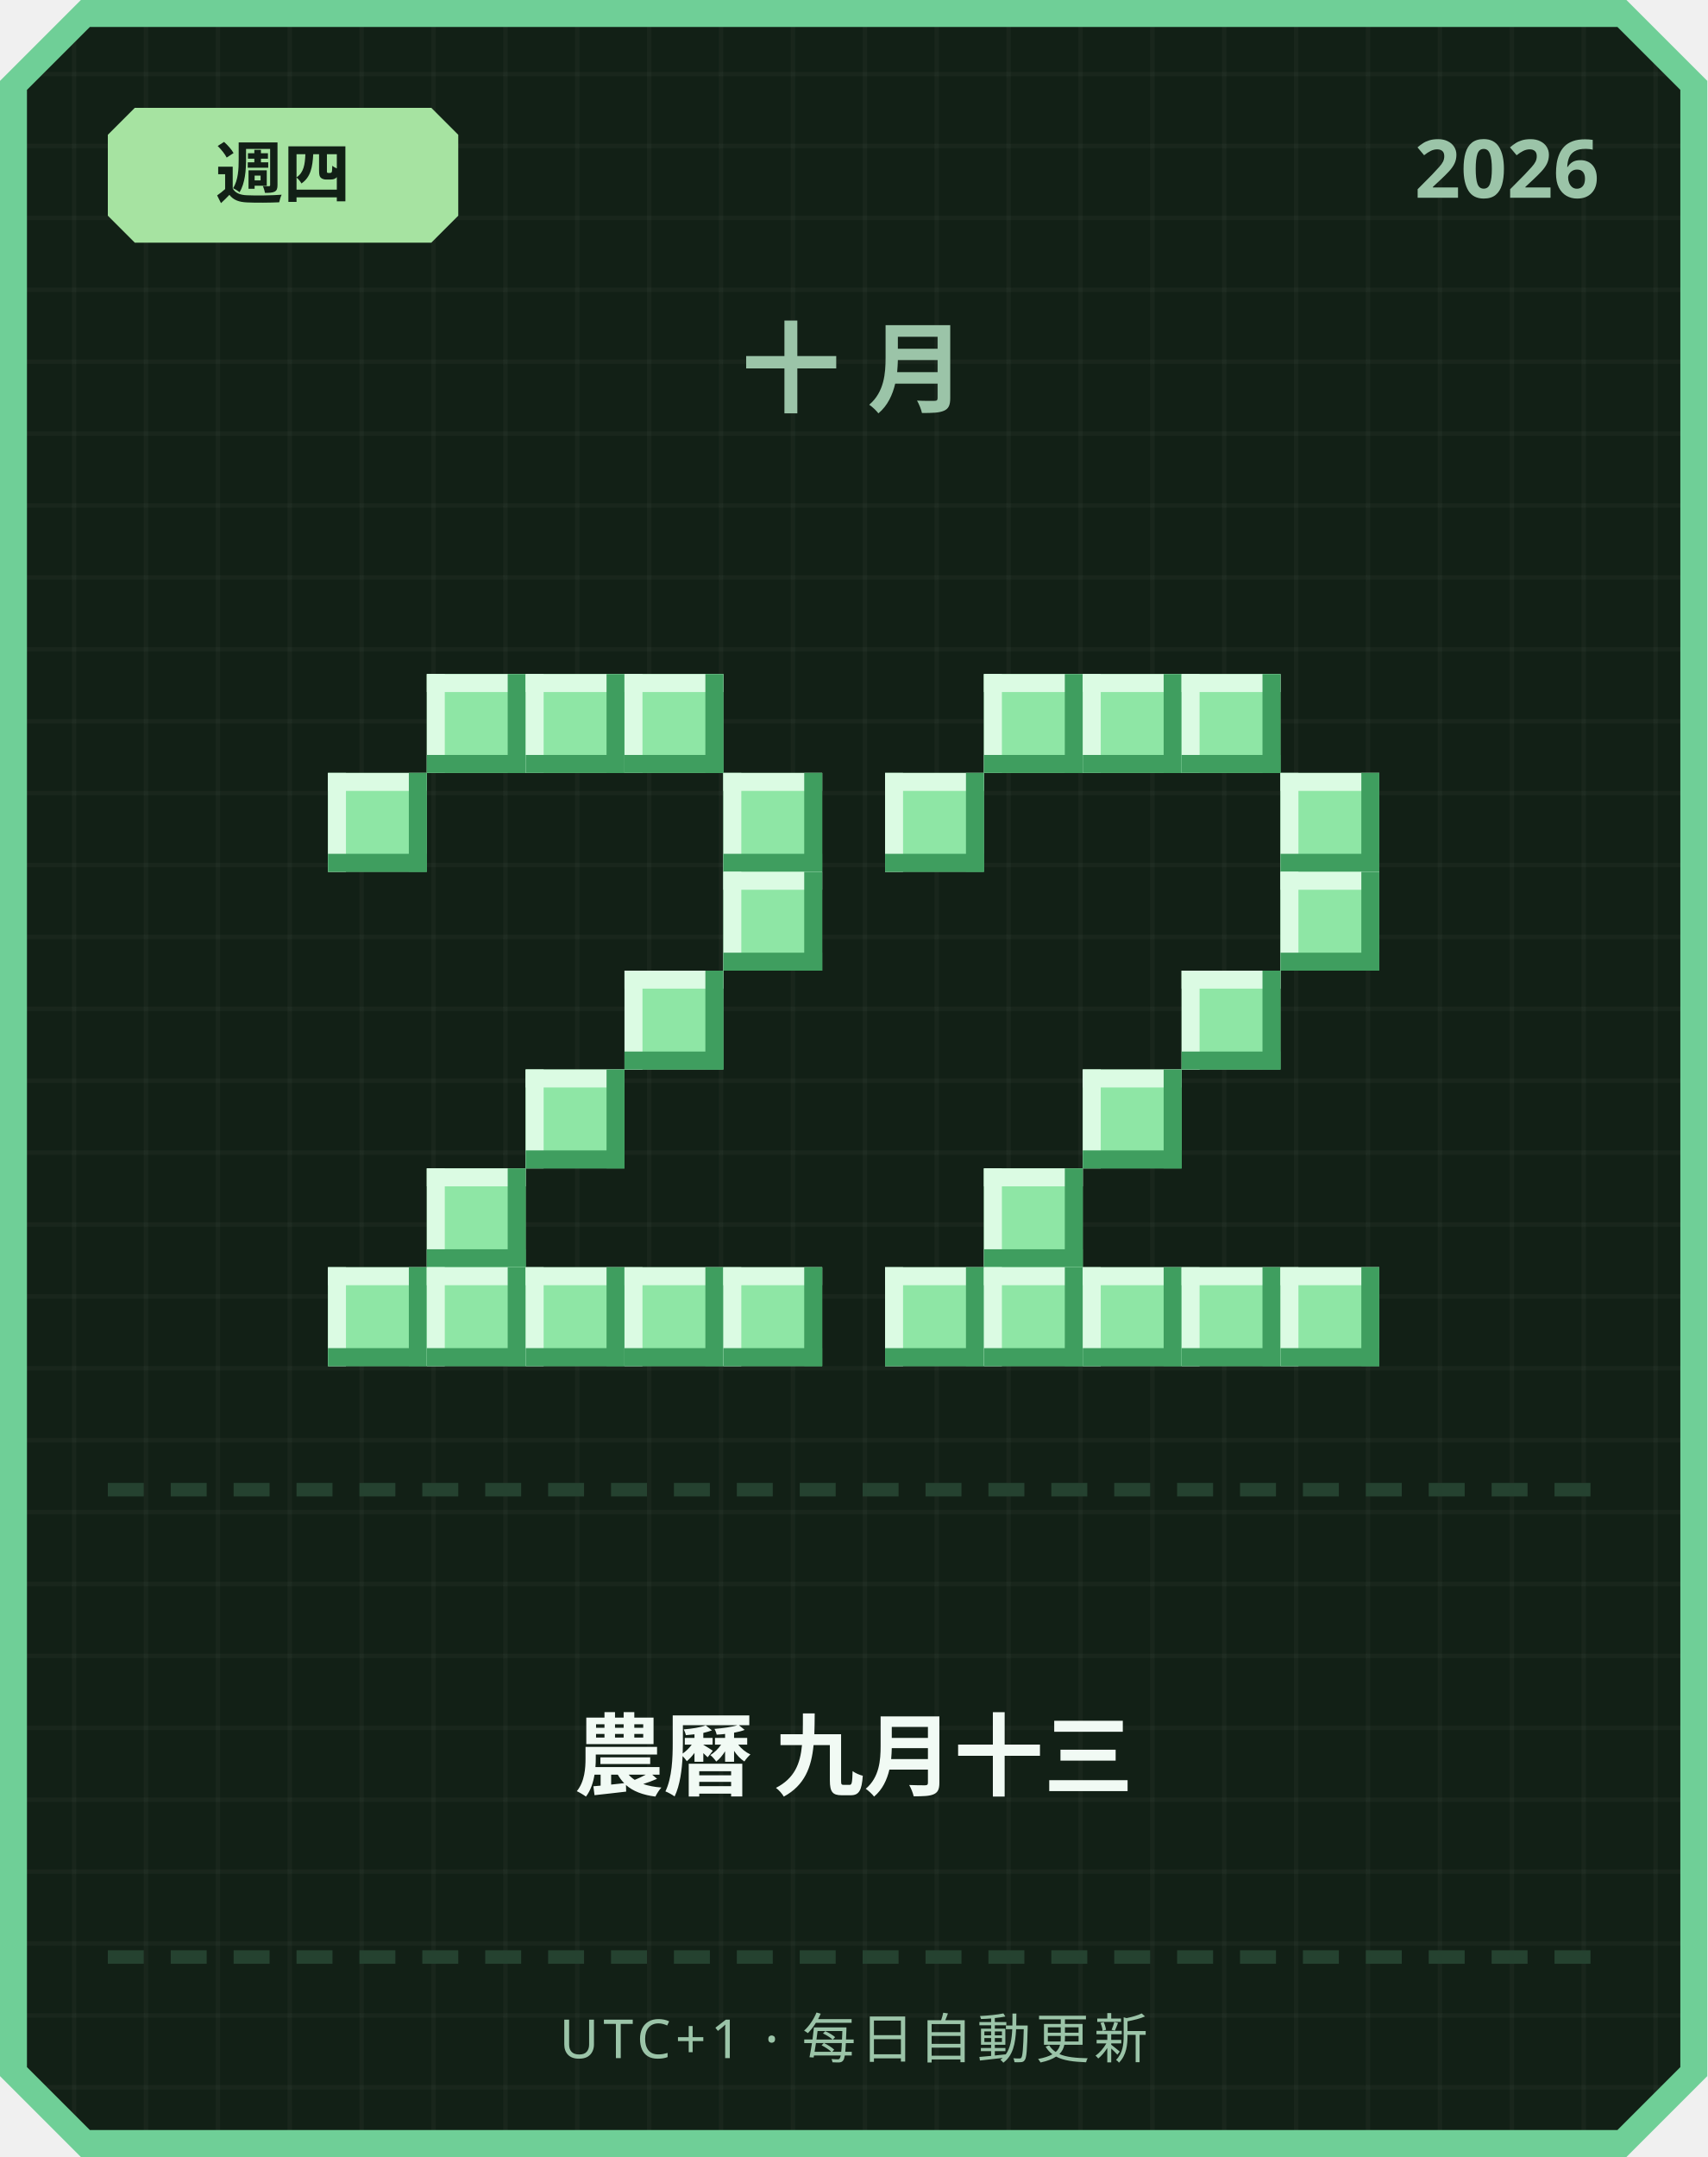
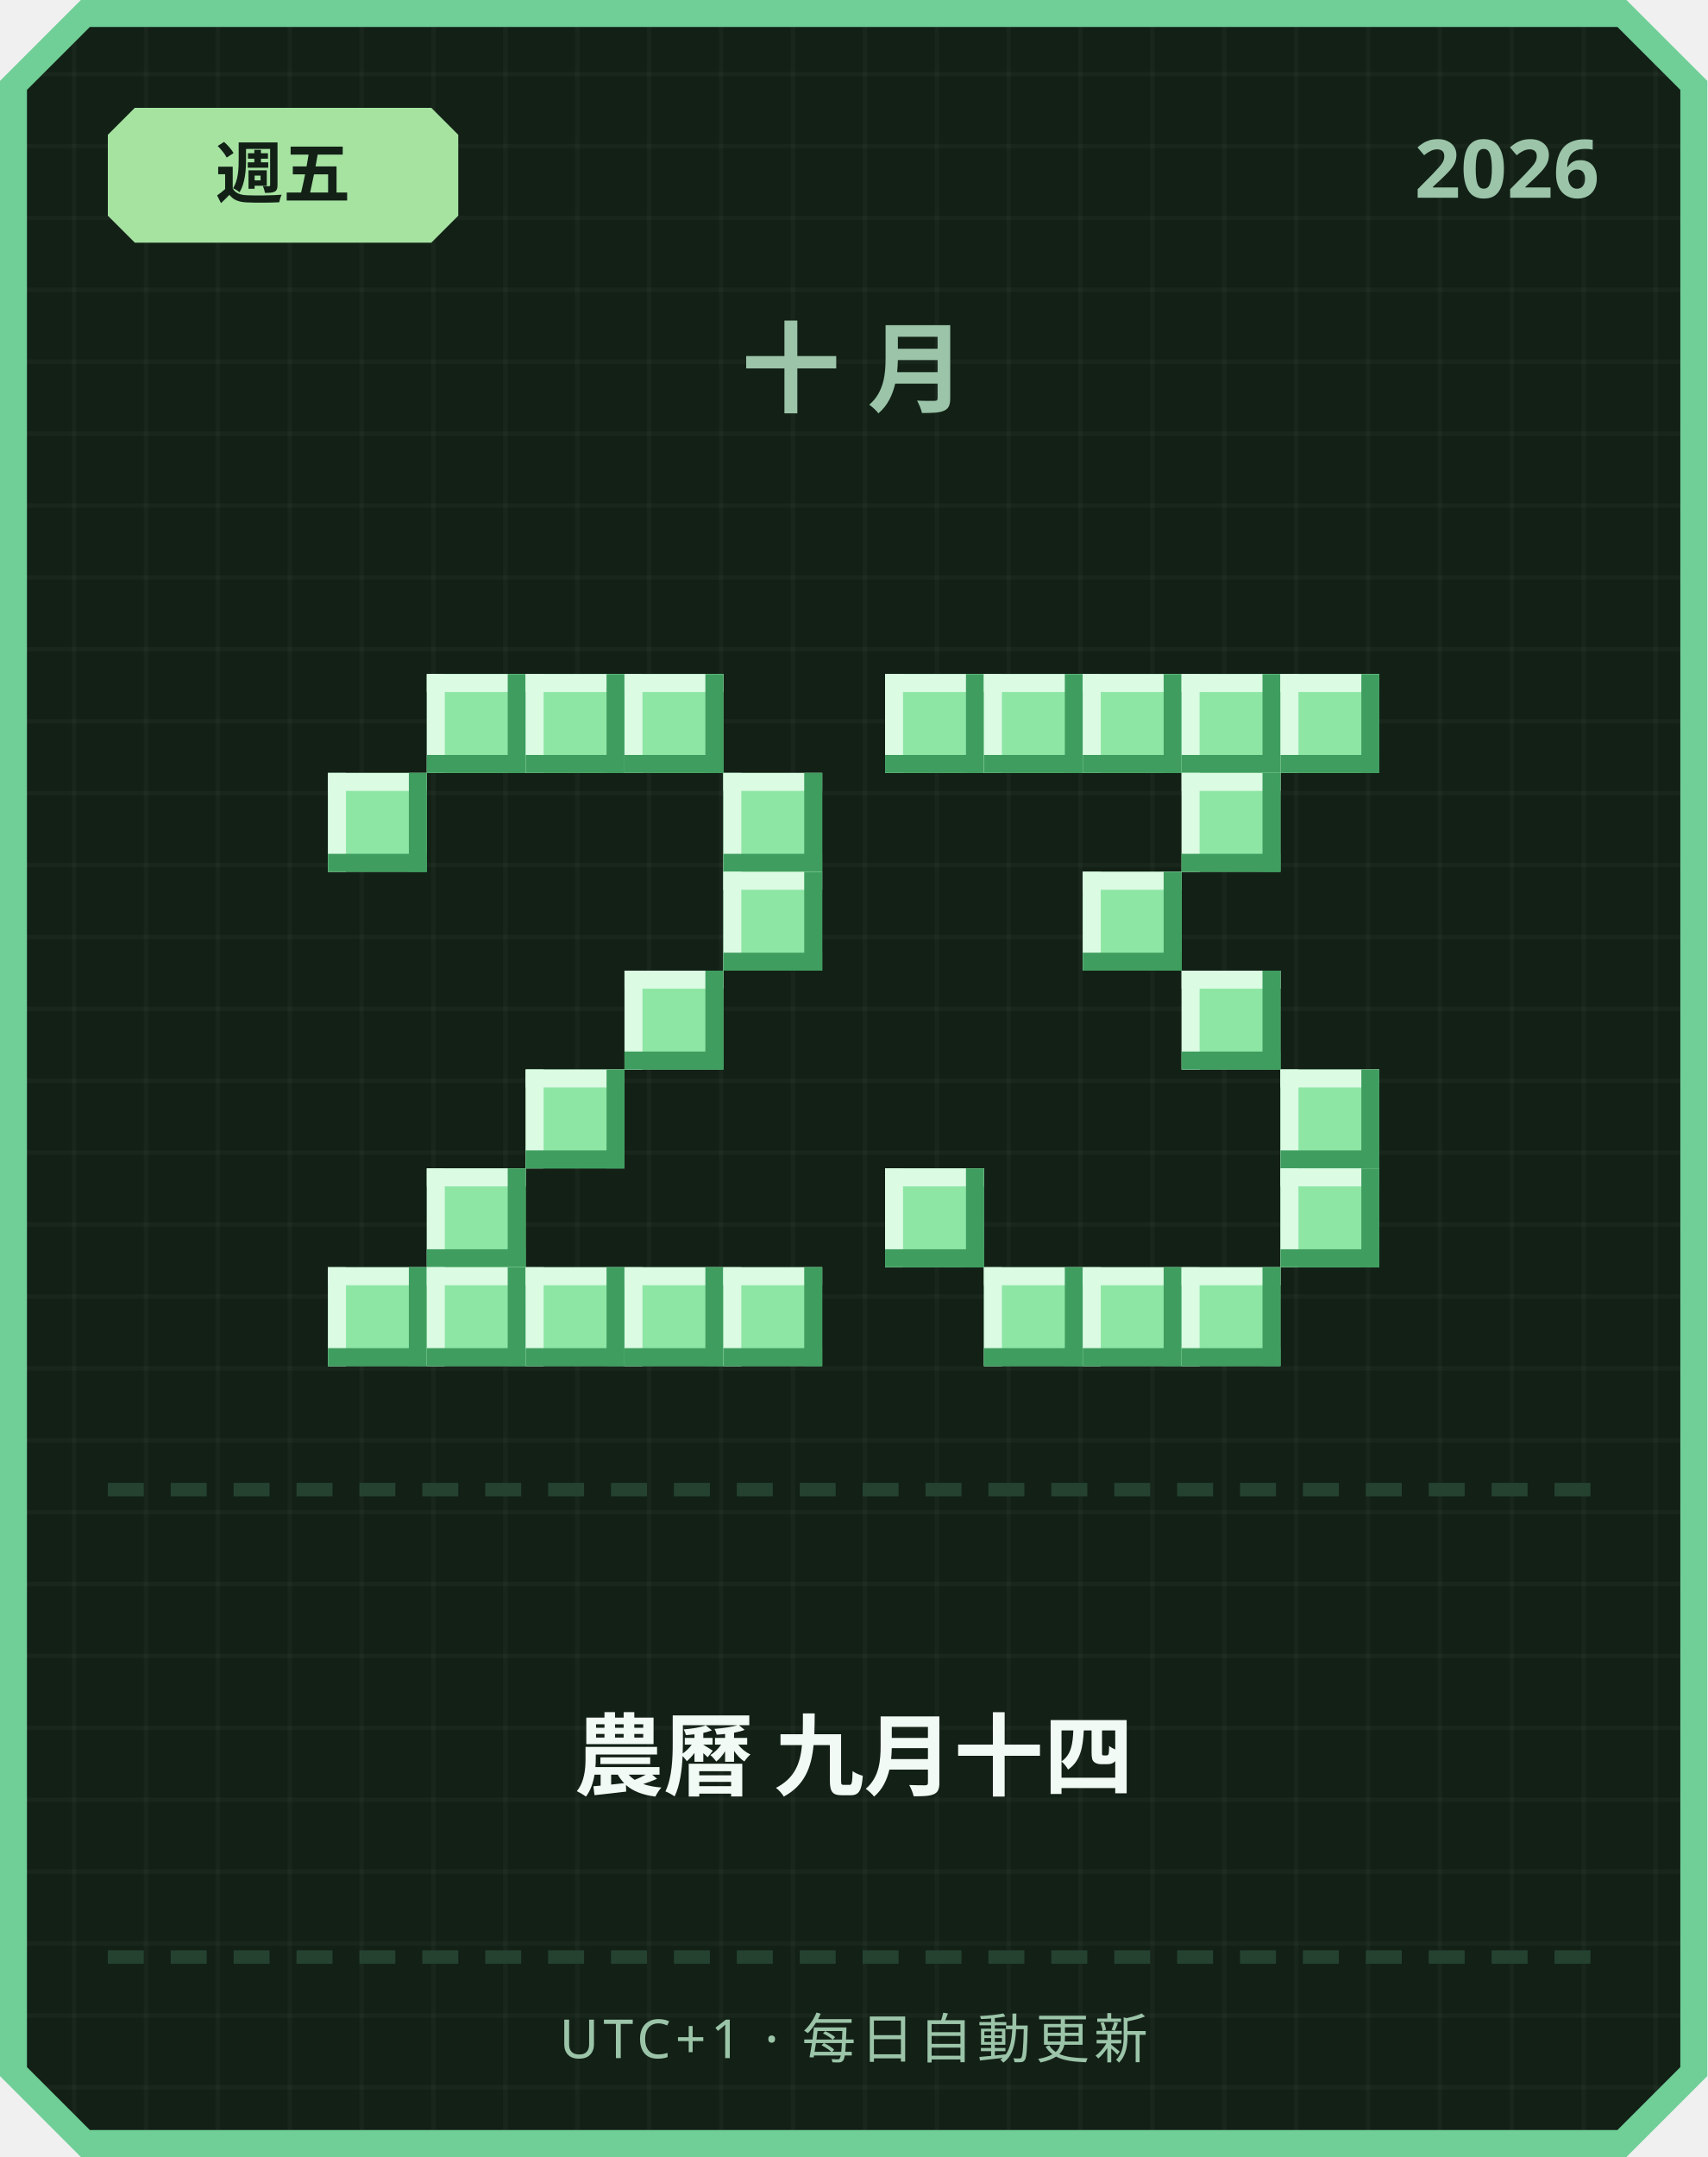
<svg xmlns="http://www.w3.org/2000/svg" width="380" height="480" viewBox="0 0 380 480">
  <defs>
    <pattern id="grid" width="16" height="16" patternUnits="userSpaceOnUse">
      <rect width="16" height="16" fill="#122016" />
      <rect width="1" height="16" fill="#ffffff" opacity="0.03" />
      <rect width="16" height="1" fill="#ffffff" opacity="0.03" />
    </pattern>
  </defs>
  <path d="M 18,0 L 362,0 L 380,18 L 380,462 L 362,480 L 18,480 L 0,462 L 0,18 Z" fill="#6fcf97" />
  <path d="M 20,6 L 360,6 L 374,20 L 374,460 L 360,474 L 20,474 L 6,460 L 6,20 Z" fill="url(#grid)" />
  <path d="M 30,24 L 96,24 L 102,30 L 102,48 L 96,54 L 30,54 L 24,48 L 24,30 Z" fill="#a6e3a1" />
-   <text x="63" y="44" text-anchor="middle" font-family="'Segoe UI', sans-serif" font-size="15" font-weight="700" fill="#122016">週四</text>
+   <text x="63" y="44" text-anchor="middle" font-family="'Segoe UI', sans-serif" font-size="15" font-weight="700" fill="#122016">週五</text>
  <text x="356" y="44" text-anchor="end" font-family="'Segoe UI', sans-serif" font-size="18" font-weight="700" fill="#9bc4a8">2026</text>
  <text x="190" y="90" text-anchor="middle" font-family="'Segoe UI', sans-serif" font-size="22" font-weight="700" letter-spacing="6" fill="#9bc4a8">十月</text>
  <rect x="95" y="150" width="22" height="22" fill="#8ee6a5" />
  <rect x="95" y="150" width="22" height="4" fill="#dbfbe3" />
  <rect x="95" y="150" width="4" height="22" fill="#dbfbe3" />
  <rect x="95" y="168" width="22" height="4" fill="#3f9e5f" />
  <rect x="113" y="150" width="4" height="22" fill="#3f9e5f" />
  <rect x="117" y="150" width="22" height="22" fill="#8ee6a5" />
  <rect x="117" y="150" width="22" height="4" fill="#dbfbe3" />
  <rect x="117" y="150" width="4" height="22" fill="#dbfbe3" />
  <rect x="117" y="168" width="22" height="4" fill="#3f9e5f" />
  <rect x="135" y="150" width="4" height="22" fill="#3f9e5f" />
  <rect x="139" y="150" width="22" height="22" fill="#8ee6a5" />
  <rect x="139" y="150" width="22" height="4" fill="#dbfbe3" />
  <rect x="139" y="150" width="4" height="22" fill="#dbfbe3" />
  <rect x="139" y="168" width="22" height="4" fill="#3f9e5f" />
  <rect x="157" y="150" width="4" height="22" fill="#3f9e5f" />
  <rect x="73" y="172" width="22" height="22" fill="#8ee6a5" />
  <rect x="73" y="172" width="22" height="4" fill="#dbfbe3" />
  <rect x="73" y="172" width="4" height="22" fill="#dbfbe3" />
  <rect x="73" y="190" width="22" height="4" fill="#3f9e5f" />
  <rect x="91" y="172" width="4" height="22" fill="#3f9e5f" />
  <rect x="161" y="172" width="22" height="22" fill="#8ee6a5" />
  <rect x="161" y="172" width="22" height="4" fill="#dbfbe3" />
  <rect x="161" y="172" width="4" height="22" fill="#dbfbe3" />
  <rect x="161" y="190" width="22" height="4" fill="#3f9e5f" />
  <rect x="179" y="172" width="4" height="22" fill="#3f9e5f" />
  <rect x="161" y="194" width="22" height="22" fill="#8ee6a5" />
  <rect x="161" y="194" width="22" height="4" fill="#dbfbe3" />
  <rect x="161" y="194" width="4" height="22" fill="#dbfbe3" />
  <rect x="161" y="212" width="22" height="4" fill="#3f9e5f" />
  <rect x="179" y="194" width="4" height="22" fill="#3f9e5f" />
  <rect x="139" y="216" width="22" height="22" fill="#8ee6a5" />
  <rect x="139" y="216" width="22" height="4" fill="#dbfbe3" />
  <rect x="139" y="216" width="4" height="22" fill="#dbfbe3" />
  <rect x="139" y="234" width="22" height="4" fill="#3f9e5f" />
  <rect x="157" y="216" width="4" height="22" fill="#3f9e5f" />
  <rect x="117" y="238" width="22" height="22" fill="#8ee6a5" />
  <rect x="117" y="238" width="22" height="4" fill="#dbfbe3" />
  <rect x="117" y="238" width="4" height="22" fill="#dbfbe3" />
  <rect x="117" y="256" width="22" height="4" fill="#3f9e5f" />
  <rect x="135" y="238" width="4" height="22" fill="#3f9e5f" />
  <rect x="95" y="260" width="22" height="22" fill="#8ee6a5" />
  <rect x="95" y="260" width="22" height="4" fill="#dbfbe3" />
  <rect x="95" y="260" width="4" height="22" fill="#dbfbe3" />
  <rect x="95" y="278" width="22" height="4" fill="#3f9e5f" />
  <rect x="113" y="260" width="4" height="22" fill="#3f9e5f" />
  <rect x="73" y="282" width="22" height="22" fill="#8ee6a5" />
  <rect x="73" y="282" width="22" height="4" fill="#dbfbe3" />
  <rect x="73" y="282" width="4" height="22" fill="#dbfbe3" />
  <rect x="73" y="300" width="22" height="4" fill="#3f9e5f" />
  <rect x="91" y="282" width="4" height="22" fill="#3f9e5f" />
  <rect x="95" y="282" width="22" height="22" fill="#8ee6a5" />
  <rect x="95" y="282" width="22" height="4" fill="#dbfbe3" />
  <rect x="95" y="282" width="4" height="22" fill="#dbfbe3" />
  <rect x="95" y="300" width="22" height="4" fill="#3f9e5f" />
  <rect x="113" y="282" width="4" height="22" fill="#3f9e5f" />
  <rect x="117" y="282" width="22" height="22" fill="#8ee6a5" />
  <rect x="117" y="282" width="22" height="4" fill="#dbfbe3" />
  <rect x="117" y="282" width="4" height="22" fill="#dbfbe3" />
  <rect x="117" y="300" width="22" height="4" fill="#3f9e5f" />
  <rect x="135" y="282" width="4" height="22" fill="#3f9e5f" />
  <rect x="139" y="282" width="22" height="22" fill="#8ee6a5" />
  <rect x="139" y="282" width="22" height="4" fill="#dbfbe3" />
  <rect x="139" y="282" width="4" height="22" fill="#dbfbe3" />
  <rect x="139" y="300" width="22" height="4" fill="#3f9e5f" />
  <rect x="157" y="282" width="4" height="22" fill="#3f9e5f" />
  <rect x="161" y="282" width="22" height="22" fill="#8ee6a5" />
  <rect x="161" y="282" width="22" height="4" fill="#dbfbe3" />
  <rect x="161" y="282" width="4" height="22" fill="#dbfbe3" />
  <rect x="161" y="300" width="22" height="4" fill="#3f9e5f" />
  <rect x="179" y="282" width="4" height="22" fill="#3f9e5f" />
+   <rect x="197" y="150" width="22" height="22" fill="#8ee6a5" />
+   <rect x="197" y="150" width="22" height="4" fill="#dbfbe3" />
+   <rect x="197" y="150" width="4" height="22" fill="#dbfbe3" />
+   <rect x="197" y="168" width="22" height="4" fill="#3f9e5f" />
+   <rect x="215" y="150" width="4" height="22" fill="#3f9e5f" />
  <rect x="219" y="150" width="22" height="22" fill="#8ee6a5" />
  <rect x="219" y="150" width="22" height="4" fill="#dbfbe3" />
  <rect x="219" y="150" width="4" height="22" fill="#dbfbe3" />
  <rect x="219" y="168" width="22" height="4" fill="#3f9e5f" />
  <rect x="237" y="150" width="4" height="22" fill="#3f9e5f" />
  <rect x="241" y="150" width="22" height="22" fill="#8ee6a5" />
  <rect x="241" y="150" width="22" height="4" fill="#dbfbe3" />
  <rect x="241" y="150" width="4" height="22" fill="#dbfbe3" />
  <rect x="241" y="168" width="22" height="4" fill="#3f9e5f" />
  <rect x="259" y="150" width="4" height="22" fill="#3f9e5f" />
  <rect x="263" y="150" width="22" height="22" fill="#8ee6a5" />
  <rect x="263" y="150" width="22" height="4" fill="#dbfbe3" />
  <rect x="263" y="150" width="4" height="22" fill="#dbfbe3" />
  <rect x="263" y="168" width="22" height="4" fill="#3f9e5f" />
  <rect x="281" y="150" width="4" height="22" fill="#3f9e5f" />
-   <rect x="197" y="172" width="22" height="22" fill="#8ee6a5" />
-   <rect x="197" y="172" width="22" height="4" fill="#dbfbe3" />
-   <rect x="197" y="172" width="4" height="22" fill="#dbfbe3" />
-   <rect x="197" y="190" width="22" height="4" fill="#3f9e5f" />
-   <rect x="215" y="172" width="4" height="22" fill="#3f9e5f" />
-   <rect x="285" y="172" width="22" height="22" fill="#8ee6a5" />
-   <rect x="285" y="172" width="22" height="4" fill="#dbfbe3" />
-   <rect x="285" y="172" width="4" height="22" fill="#dbfbe3" />
-   <rect x="285" y="190" width="22" height="4" fill="#3f9e5f" />
-   <rect x="303" y="172" width="4" height="22" fill="#3f9e5f" />
-   <rect x="285" y="194" width="22" height="22" fill="#8ee6a5" />
-   <rect x="285" y="194" width="22" height="4" fill="#dbfbe3" />
-   <rect x="285" y="194" width="4" height="22" fill="#dbfbe3" />
-   <rect x="285" y="212" width="22" height="4" fill="#3f9e5f" />
-   <rect x="303" y="194" width="4" height="22" fill="#3f9e5f" />
+   <rect x="285" y="150" width="22" height="22" fill="#8ee6a5" />
+   <rect x="285" y="150" width="22" height="4" fill="#dbfbe3" />
+   <rect x="285" y="150" width="4" height="22" fill="#dbfbe3" />
+   <rect x="285" y="168" width="22" height="4" fill="#3f9e5f" />
+   <rect x="303" y="150" width="4" height="22" fill="#3f9e5f" />
+   <rect x="263" y="172" width="22" height="22" fill="#8ee6a5" />
+   <rect x="263" y="172" width="22" height="4" fill="#dbfbe3" />
+   <rect x="263" y="172" width="4" height="22" fill="#dbfbe3" />
+   <rect x="263" y="190" width="22" height="4" fill="#3f9e5f" />
+   <rect x="281" y="172" width="4" height="22" fill="#3f9e5f" />
+   <rect x="241" y="194" width="22" height="22" fill="#8ee6a5" />
+   <rect x="241" y="194" width="22" height="4" fill="#dbfbe3" />
+   <rect x="241" y="194" width="4" height="22" fill="#dbfbe3" />
+   <rect x="241" y="212" width="22" height="4" fill="#3f9e5f" />
+   <rect x="259" y="194" width="4" height="22" fill="#3f9e5f" />
  <rect x="263" y="216" width="22" height="22" fill="#8ee6a5" />
  <rect x="263" y="216" width="22" height="4" fill="#dbfbe3" />
  <rect x="263" y="216" width="4" height="22" fill="#dbfbe3" />
  <rect x="263" y="234" width="22" height="4" fill="#3f9e5f" />
  <rect x="281" y="216" width="4" height="22" fill="#3f9e5f" />
-   <rect x="241" y="238" width="22" height="22" fill="#8ee6a5" />
-   <rect x="241" y="238" width="22" height="4" fill="#dbfbe3" />
-   <rect x="241" y="238" width="4" height="22" fill="#dbfbe3" />
-   <rect x="241" y="256" width="22" height="4" fill="#3f9e5f" />
-   <rect x="259" y="238" width="4" height="22" fill="#3f9e5f" />
-   <rect x="219" y="260" width="22" height="22" fill="#8ee6a5" />
-   <rect x="219" y="260" width="22" height="4" fill="#dbfbe3" />
-   <rect x="219" y="260" width="4" height="22" fill="#dbfbe3" />
-   <rect x="219" y="278" width="22" height="4" fill="#3f9e5f" />
-   <rect x="237" y="260" width="4" height="22" fill="#3f9e5f" />
-   <rect x="197" y="282" width="22" height="22" fill="#8ee6a5" />
-   <rect x="197" y="282" width="22" height="4" fill="#dbfbe3" />
-   <rect x="197" y="282" width="4" height="22" fill="#dbfbe3" />
-   <rect x="197" y="300" width="22" height="4" fill="#3f9e5f" />
-   <rect x="215" y="282" width="4" height="22" fill="#3f9e5f" />
+   <rect x="285" y="238" width="22" height="22" fill="#8ee6a5" />
+   <rect x="285" y="238" width="22" height="4" fill="#dbfbe3" />
+   <rect x="285" y="238" width="4" height="22" fill="#dbfbe3" />
+   <rect x="285" y="256" width="22" height="4" fill="#3f9e5f" />
+   <rect x="303" y="238" width="4" height="22" fill="#3f9e5f" />
+   <rect x="197" y="260" width="22" height="22" fill="#8ee6a5" />
+   <rect x="197" y="260" width="22" height="4" fill="#dbfbe3" />
+   <rect x="197" y="260" width="4" height="22" fill="#dbfbe3" />
+   <rect x="197" y="278" width="22" height="4" fill="#3f9e5f" />
+   <rect x="215" y="260" width="4" height="22" fill="#3f9e5f" />
+   <rect x="285" y="260" width="22" height="22" fill="#8ee6a5" />
+   <rect x="285" y="260" width="22" height="4" fill="#dbfbe3" />
+   <rect x="285" y="260" width="4" height="22" fill="#dbfbe3" />
+   <rect x="285" y="278" width="22" height="4" fill="#3f9e5f" />
+   <rect x="303" y="260" width="4" height="22" fill="#3f9e5f" />
  <rect x="219" y="282" width="22" height="22" fill="#8ee6a5" />
  <rect x="219" y="282" width="22" height="4" fill="#dbfbe3" />
  <rect x="219" y="282" width="4" height="22" fill="#dbfbe3" />
  <rect x="219" y="300" width="22" height="4" fill="#3f9e5f" />
  <rect x="237" y="282" width="4" height="22" fill="#3f9e5f" />
  <rect x="241" y="282" width="22" height="22" fill="#8ee6a5" />
  <rect x="241" y="282" width="22" height="4" fill="#dbfbe3" />
  <rect x="241" y="282" width="4" height="22" fill="#dbfbe3" />
  <rect x="241" y="300" width="22" height="4" fill="#3f9e5f" />
  <rect x="259" y="282" width="4" height="22" fill="#3f9e5f" />
  <rect x="263" y="282" width="22" height="22" fill="#8ee6a5" />
  <rect x="263" y="282" width="22" height="4" fill="#dbfbe3" />
  <rect x="263" y="282" width="4" height="22" fill="#dbfbe3" />
  <rect x="263" y="300" width="22" height="4" fill="#3f9e5f" />
  <rect x="281" y="282" width="4" height="22" fill="#3f9e5f" />
-   <rect x="285" y="282" width="22" height="22" fill="#8ee6a5" />
-   <rect x="285" y="282" width="22" height="4" fill="#dbfbe3" />
-   <rect x="285" y="282" width="4" height="22" fill="#dbfbe3" />
-   <rect x="285" y="300" width="22" height="4" fill="#3f9e5f" />
-   <rect x="303" y="282" width="4" height="22" fill="#3f9e5f" />
  <rect x="24" y="330" width="8" height="3" fill="#254230" />
  <rect x="38" y="330" width="8" height="3" fill="#254230" />
  <rect x="52" y="330" width="8" height="3" fill="#254230" />
  <rect x="66" y="330" width="8" height="3" fill="#254230" />
  <rect x="80" y="330" width="8" height="3" fill="#254230" />
  <rect x="94" y="330" width="8" height="3" fill="#254230" />
  <rect x="108" y="330" width="8" height="3" fill="#254230" />
  <rect x="122" y="330" width="8" height="3" fill="#254230" />
  <rect x="136" y="330" width="8" height="3" fill="#254230" />
  <rect x="150" y="330" width="8" height="3" fill="#254230" />
  <rect x="164" y="330" width="8" height="3" fill="#254230" />
  <rect x="178" y="330" width="8" height="3" fill="#254230" />
  <rect x="192" y="330" width="8" height="3" fill="#254230" />
  <rect x="206" y="330" width="8" height="3" fill="#254230" />
  <rect x="220" y="330" width="8" height="3" fill="#254230" />
  <rect x="234" y="330" width="8" height="3" fill="#254230" />
  <rect x="248" y="330" width="8" height="3" fill="#254230" />
  <rect x="262" y="330" width="8" height="3" fill="#254230" />
  <rect x="276" y="330" width="8" height="3" fill="#254230" />
  <rect x="290" y="330" width="8" height="3" fill="#254230" />
  <rect x="304" y="330" width="8" height="3" fill="#254230" />
  <rect x="318" y="330" width="8" height="3" fill="#254230" />
  <rect x="332" y="330" width="8" height="3" fill="#254230" />
  <rect x="346" y="330" width="8" height="3" fill="#254230" />
-   <text x="190" y="398" text-anchor="middle" font-family="'Segoe UI', 'Microsoft JhengHei', sans-serif" font-size="20" font-weight="700" fill="#f1faf4">農曆 九月十三</text>
+   <text x="190" y="398" text-anchor="middle" font-family="'Segoe UI', 'Microsoft JhengHei', sans-serif" font-size="20" font-weight="700" fill="#f1faf4">農曆 九月十四</text>
  <rect x="24" y="434" width="8" height="3" fill="#254230" />
  <rect x="38" y="434" width="8" height="3" fill="#254230" />
  <rect x="52" y="434" width="8" height="3" fill="#254230" />
  <rect x="66" y="434" width="8" height="3" fill="#254230" />
  <rect x="80" y="434" width="8" height="3" fill="#254230" />
  <rect x="94" y="434" width="8" height="3" fill="#254230" />
  <rect x="108" y="434" width="8" height="3" fill="#254230" />
  <rect x="122" y="434" width="8" height="3" fill="#254230" />
  <rect x="136" y="434" width="8" height="3" fill="#254230" />
  <rect x="150" y="434" width="8" height="3" fill="#254230" />
  <rect x="164" y="434" width="8" height="3" fill="#254230" />
  <rect x="178" y="434" width="8" height="3" fill="#254230" />
  <rect x="192" y="434" width="8" height="3" fill="#254230" />
  <rect x="206" y="434" width="8" height="3" fill="#254230" />
  <rect x="220" y="434" width="8" height="3" fill="#254230" />
  <rect x="234" y="434" width="8" height="3" fill="#254230" />
  <rect x="248" y="434" width="8" height="3" fill="#254230" />
  <rect x="262" y="434" width="8" height="3" fill="#254230" />
  <rect x="276" y="434" width="8" height="3" fill="#254230" />
  <rect x="290" y="434" width="8" height="3" fill="#254230" />
  <rect x="304" y="434" width="8" height="3" fill="#254230" />
  <rect x="318" y="434" width="8" height="3" fill="#254230" />
  <rect x="332" y="434" width="8" height="3" fill="#254230" />
  <rect x="346" y="434" width="8" height="3" fill="#254230" />
  <text x="190" y="458" text-anchor="middle" font-family="'Segoe UI', sans-serif" font-size="12" letter-spacing="1" fill="#9bc4a8">UTC+1 · 每日自動更新</text>
</svg>
